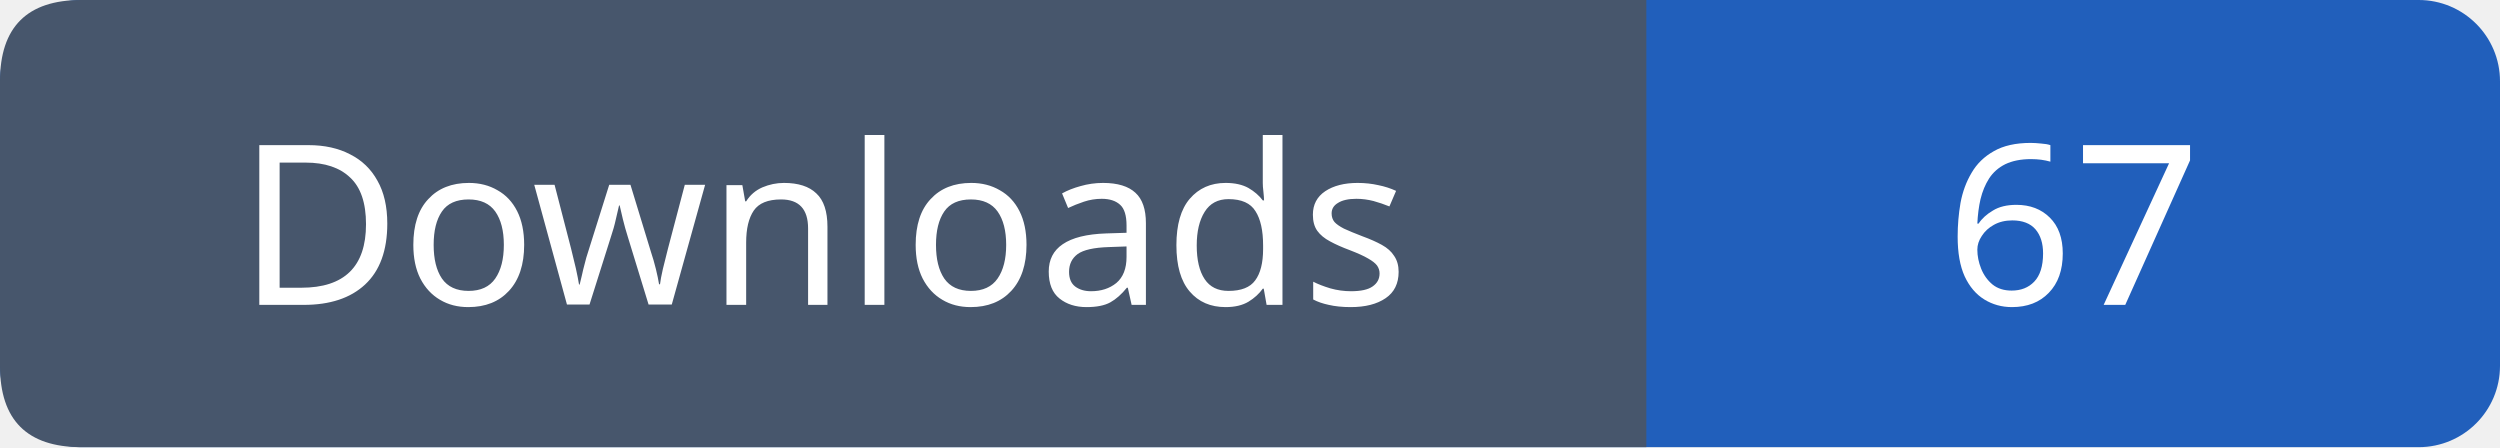
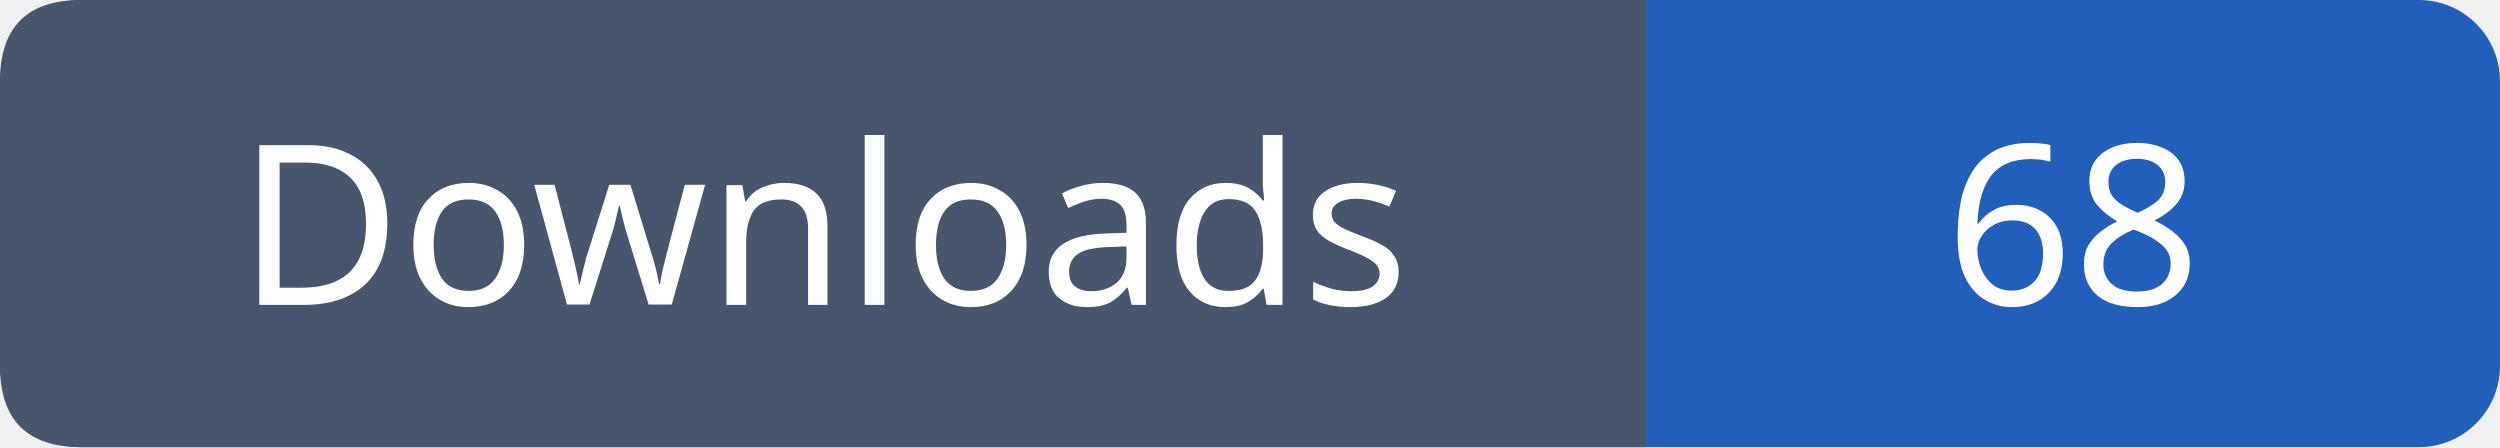
- <svg xmlns="http://www.w3.org/2000/svg" width="123" height="22" role="img" aria-label="Downloads: 67">
+ <svg xmlns="http://www.w3.org/2000/svg" width="123" height="22" role="img" aria-label="Downloads: 68">
  <rect width="123" height="22" rx="4" fill="#215fbb" />
  <path fill="#47566c" d="M4 0h77v22H4q-4 0-4-4V4q0-4 4-4" />
  <g font-family="Verdana,sans-serif" font-size="11" fill="white" text-anchor="middle">
    <text x="40.5" y="15">Downloads</text>
-     <text x="102.0" y="15">67</text>
+     <text x="102.0" y="15">68</text>
  </g>
</svg>
